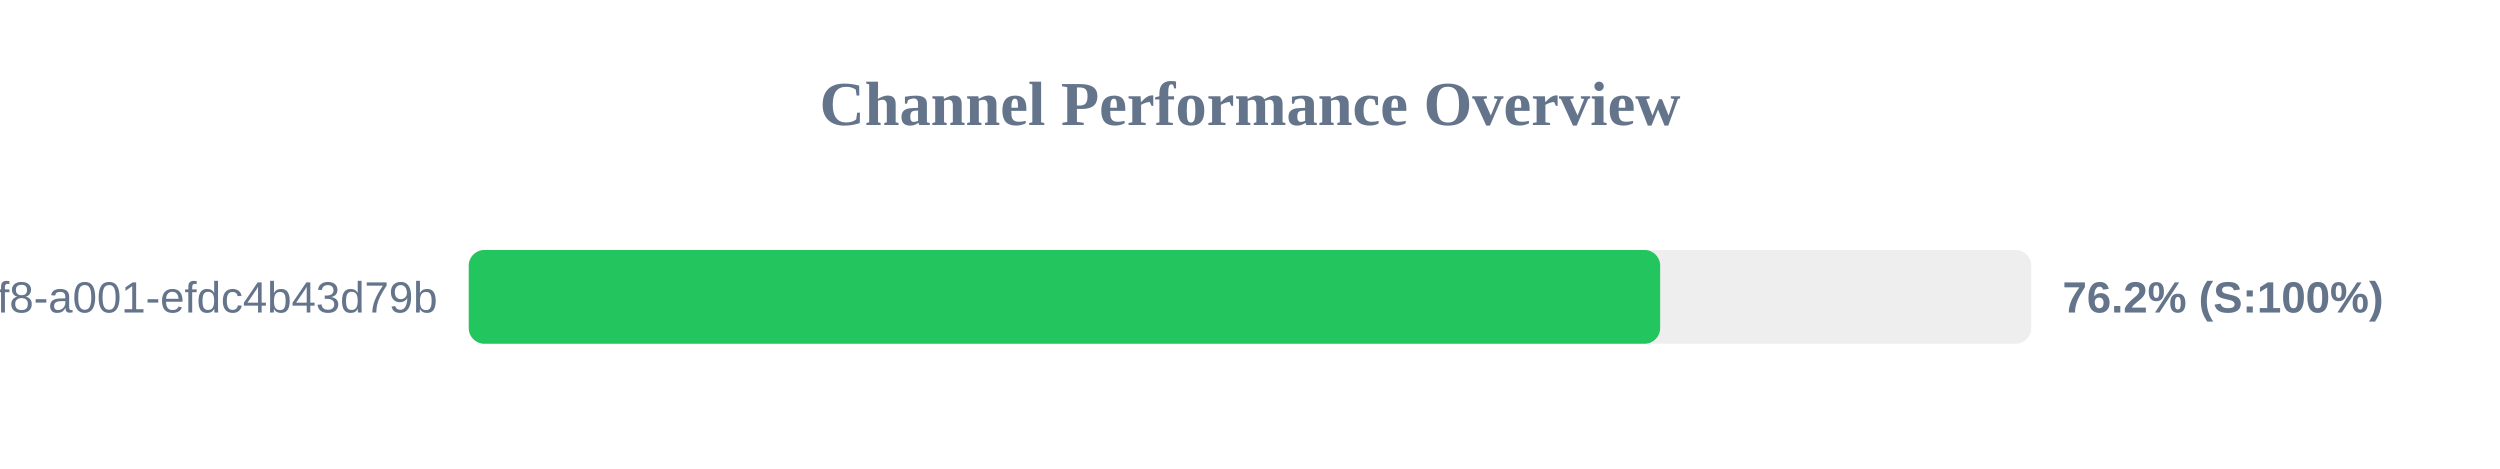
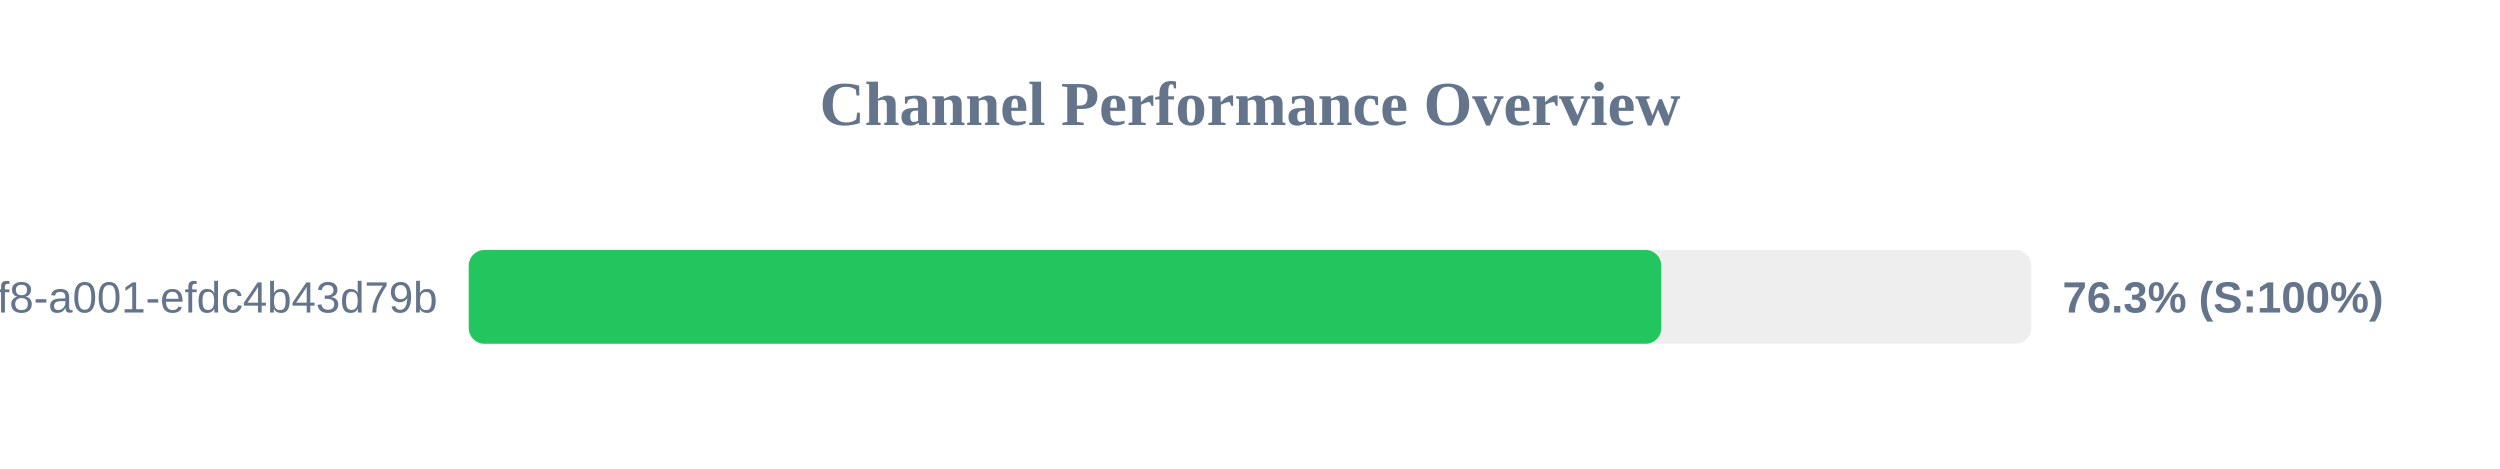
<svg xmlns="http://www.w3.org/2000/svg" width="800" height="150" version="1.1">
  <style>
        .row { font: 14px Arial; fill: #64748b; }
        .score { font: bold 14px Arial; fill: #64748b; }
    </style>
  <text x="400" y="40" text-anchor="middle" font-size="20px" font-weight="bold" fill="#64748b">Channel Performance Overview</text>
  <rect x="150" y="80" width="500" height="30" fill="#eee" rx="5" />
-   <rect x="150" y="80" width="381.25" height="30" fill="#22c55e" rx="5" />
+   <rect x="150" y="80" width="381.6" height="30" fill="#22c55e" rx="5" />
  <text x="140" y="100" text-anchor="end" class="row">?uuid=1fdb6b30-5371-4ff8-a001-efdc4b43d79b</text>
-   <text x="660" y="100" text-anchor="start" class="score">76.2% (S:100%)</text>
+   <text x="660" y="100" text-anchor="start" class="score">76.3% (S:100%)</text>
</svg>
